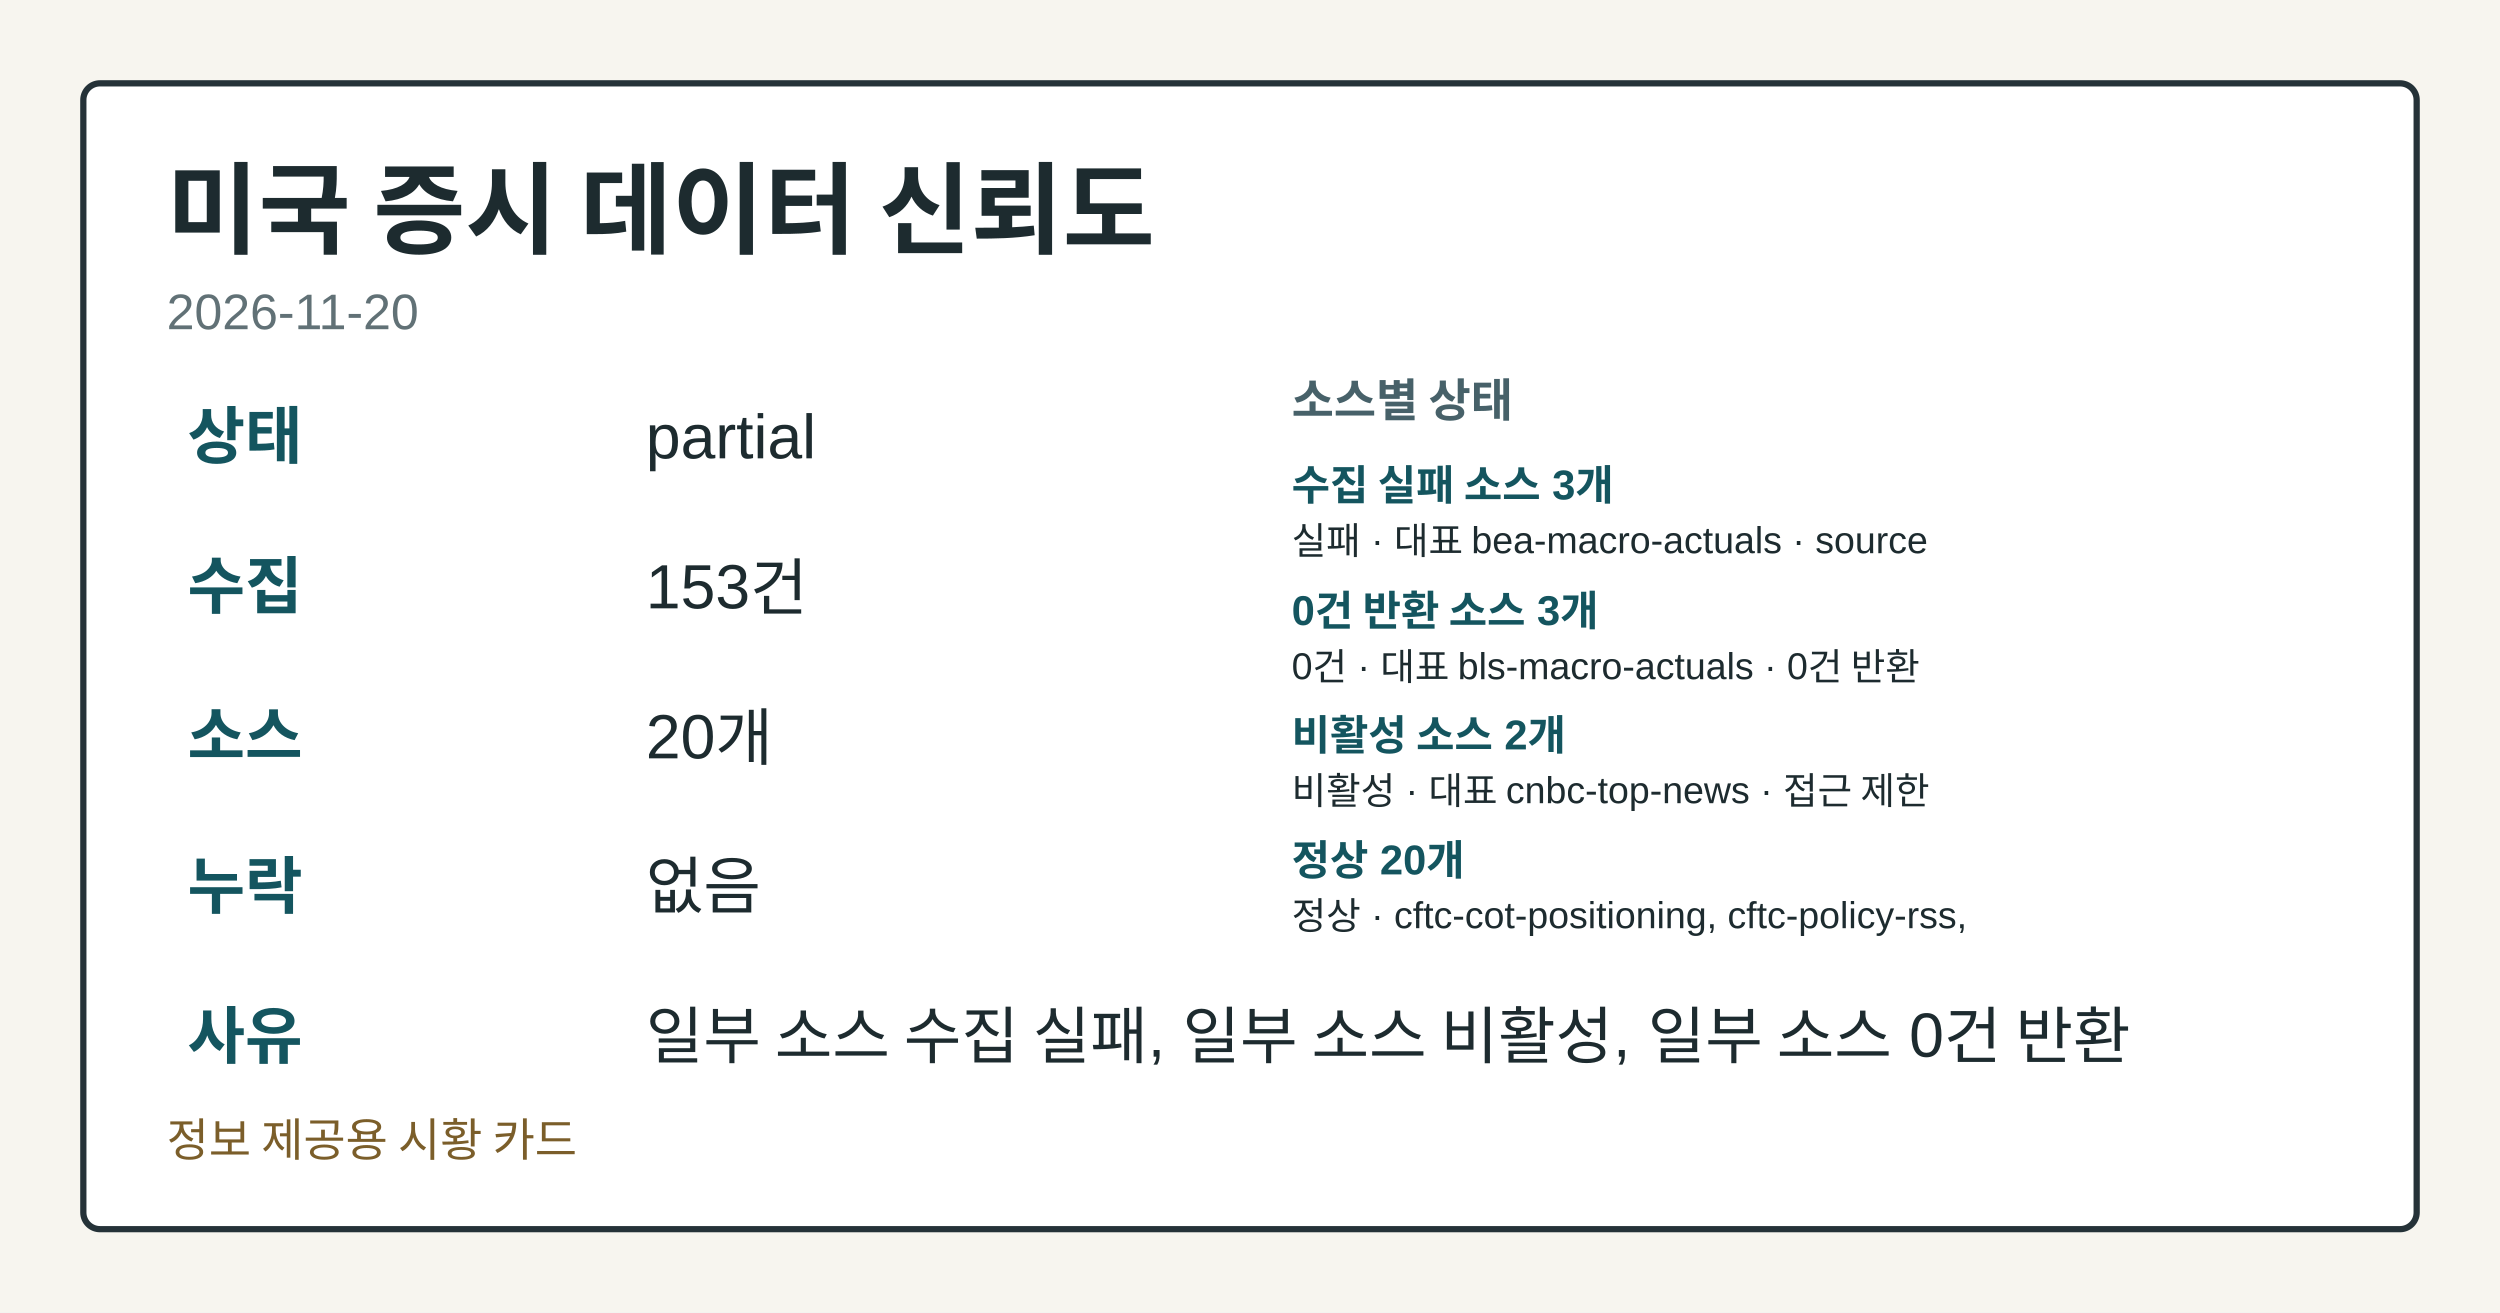
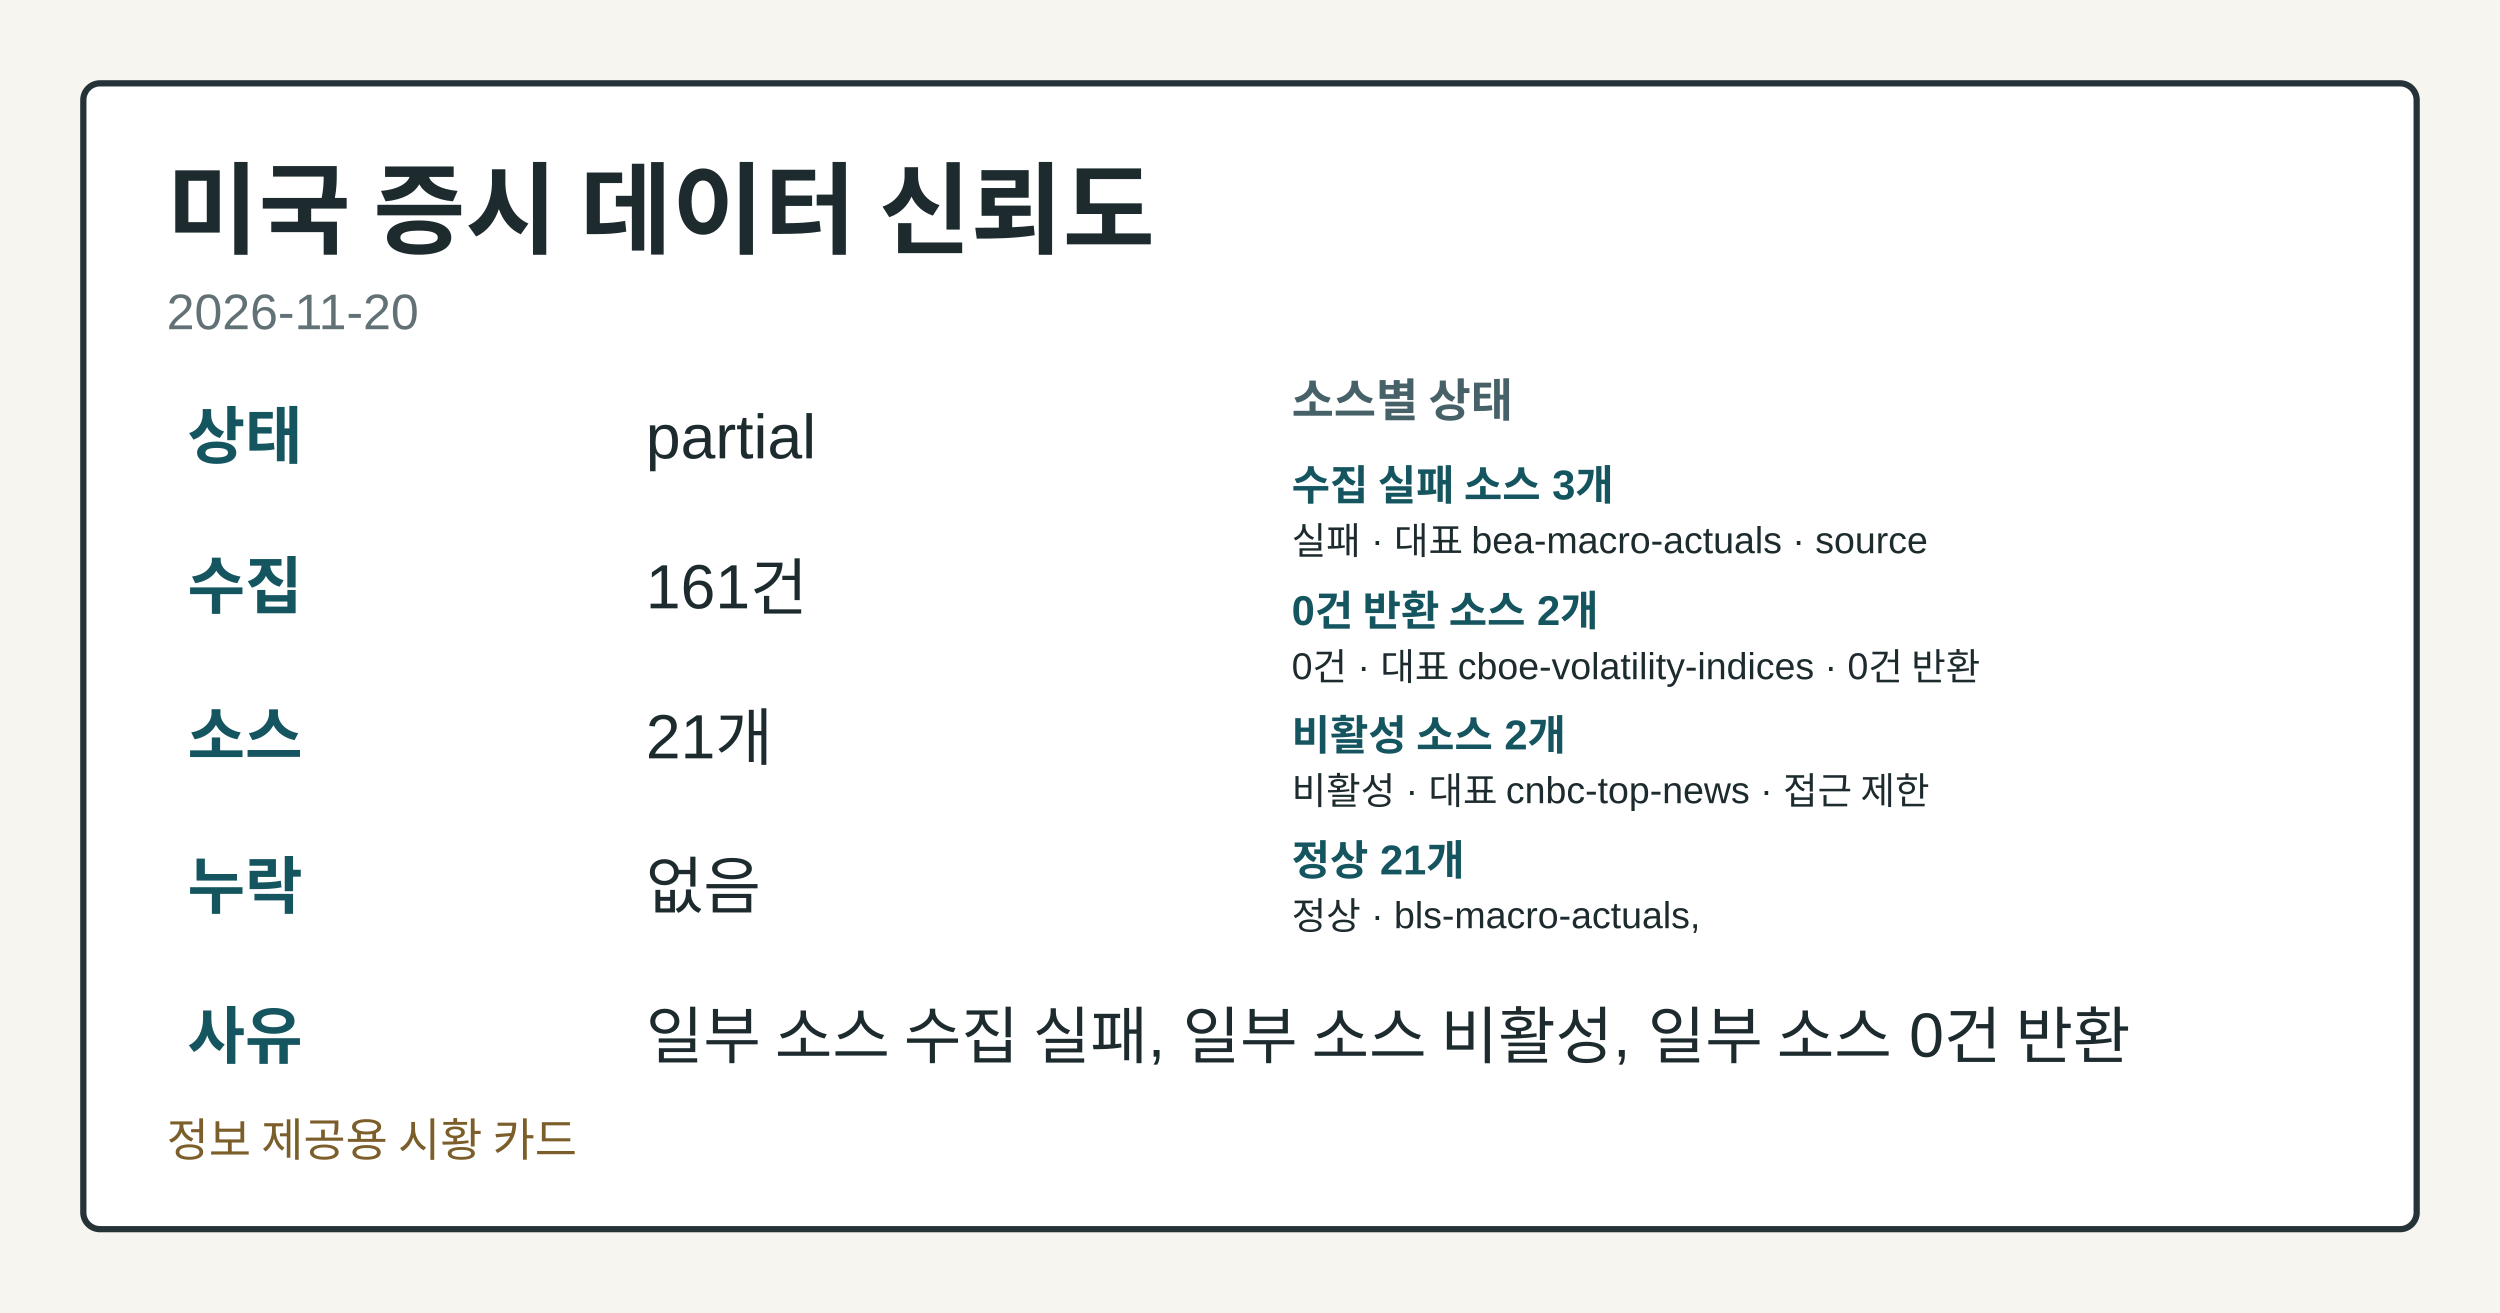
<svg xmlns="http://www.w3.org/2000/svg" width="1200" height="630" viewBox="0 0 1200 630" role="img" aria-label="미국 증시 데이터 신뢰도">
  <style>.card-bg{fill:#f7f5ef;}.card-frame{fill:#ffffff;stroke:#253238;}.card-title{fill:#1d2b2f;}.card-subtitle{fill:#617176;}.card-label{fill:#476169;}.card-emphasis{fill:#14555f;}.card-text{fill:#1d2b2f;}.card-disclaimer{fill:#7b5e2a;}</style>
  <rect class="card-bg" width="1200" height="630" />
  <rect class="card-frame" x="40" y="40" width="1120" height="550" rx="8" stroke-width="3" />
  <text class="card-title" x="80" y="118" font-family="&quot;Noto Sans KR&quot;, Arial, sans-serif" font-size="48" font-weight="700">미국 증시 데이터 신뢰도</text>
  <text class="card-subtitle" x="80" y="158" font-family="&quot;Noto Sans KR&quot;, Arial, sans-serif" font-size="24">2026-11-20</text>
  <text class="card-emphasis" x="90" y="220" font-family="&quot;Noto Sans KR&quot;, Arial, sans-serif" font-size="30" font-weight="700">상태</text>
  <text class="card-text" x="310" y="220" font-family="&quot;Noto Sans KR&quot;, Arial, sans-serif" font-size="30">partial</text>
  <text class="card-emphasis" x="90" y="292" font-family="&quot;Noto Sans KR&quot;, Arial, sans-serif" font-size="30" font-weight="700">수집</text>
-   <text class="card-text" x="310" y="292" font-family="&quot;Noto Sans KR&quot;, Arial, sans-serif" font-size="30">153건</text>
+   <text class="card-text" x="310" y="292" font-family="&quot;Noto Sans KR&quot;, Arial, sans-serif" font-size="30">161건</text>
  <text class="card-emphasis" x="90" y="364" font-family="&quot;Noto Sans KR&quot;, Arial, sans-serif" font-size="30" font-weight="700">소스</text>
-   <text class="card-text" x="310" y="364" font-family="&quot;Noto Sans KR&quot;, Arial, sans-serif" font-size="30">20개</text>
+   <text class="card-text" x="310" y="364" font-family="&quot;Noto Sans KR&quot;, Arial, sans-serif" font-size="30">21개</text>
  <text class="card-emphasis" x="90" y="436" font-family="&quot;Noto Sans KR&quot;, Arial, sans-serif" font-size="30" font-weight="700">누락</text>
  <text class="card-text" x="310" y="436" font-family="&quot;Noto Sans KR&quot;, Arial, sans-serif" font-size="30">없음</text>
  <text class="card-emphasis" x="90" y="508" font-family="&quot;Noto Sans KR&quot;, Arial, sans-serif" font-size="30" font-weight="700">사유</text>
  <text class="card-text" x="310" y="508" font-family="&quot;Noto Sans KR&quot;, Arial, sans-serif" font-size="30">일부 소스 수집 실패, 일부 소스 비활성, 일부 소스 0건 반환</text>
  <text class="card-label" x="620" y="200" font-family="&quot;Noto Sans KR&quot;, Arial, sans-serif" font-size="22" font-weight="700">소스별 상태</text>
  <text class="card-emphasis" x="620" y="240" font-family="&quot;Noto Sans KR&quot;, Arial, sans-serif" font-size="20" font-weight="700">수집 실패 소스 3개</text>
  <text class="card-text" x="620" y="266" font-family="&quot;Noto Sans KR&quot;, Arial, sans-serif" font-size="18">실패 · 대표 bea-macro-actuals · source</text>
-   <text class="card-emphasis" x="620" y="300" font-family="&quot;Noto Sans KR&quot;, Arial, sans-serif" font-size="20" font-weight="700">0건 반환 소스 3개</text>
-   <text class="card-text" x="620" y="326" font-family="&quot;Noto Sans KR&quot;, Arial, sans-serif" font-size="18">0건 · 대표 bls-macro-actuals · 0건 반환</text>
+   <text class="card-emphasis" x="620" y="300" font-family="&quot;Noto Sans KR&quot;, Arial, sans-serif" font-size="20" font-weight="700">0건 반환 소스 2개</text>
+   <text class="card-text" x="620" y="326" font-family="&quot;Noto Sans KR&quot;, Arial, sans-serif" font-size="18">0건 · 대표 cboe-volatility-indices · 0건 반환</text>
  <text class="card-emphasis" x="620" y="360" font-family="&quot;Noto Sans KR&quot;, Arial, sans-serif" font-size="20" font-weight="700">비활성 소스 2개</text>
  <text class="card-text" x="620" y="386" font-family="&quot;Noto Sans KR&quot;, Arial, sans-serif" font-size="18">비활성 · 대표 cnbc-top-news · 접근 제한</text>
-   <text class="card-emphasis" x="620" y="420" font-family="&quot;Noto Sans KR&quot;, Arial, sans-serif" font-size="20" font-weight="700">정상 20개</text>
-   <text class="card-text" x="620" y="446" font-family="&quot;Noto Sans KR&quot;, Arial, sans-serif" font-size="18">정상 · cftc-cot-positioning, cftc-policy-rss,</text>
+   <text class="card-emphasis" x="620" y="420" font-family="&quot;Noto Sans KR&quot;, Arial, sans-serif" font-size="20" font-weight="700">정상 21개</text>
+   <text class="card-text" x="620" y="446" font-family="&quot;Noto Sans KR&quot;, Arial, sans-serif" font-size="18">정상 · bls-macro-actuals,</text>
  <text class="card-disclaimer" x="80" y="555" font-family="&quot;Noto Sans KR&quot;, Arial, sans-serif" font-size="22">정보 제공용 시황 카드</text>
</svg>
